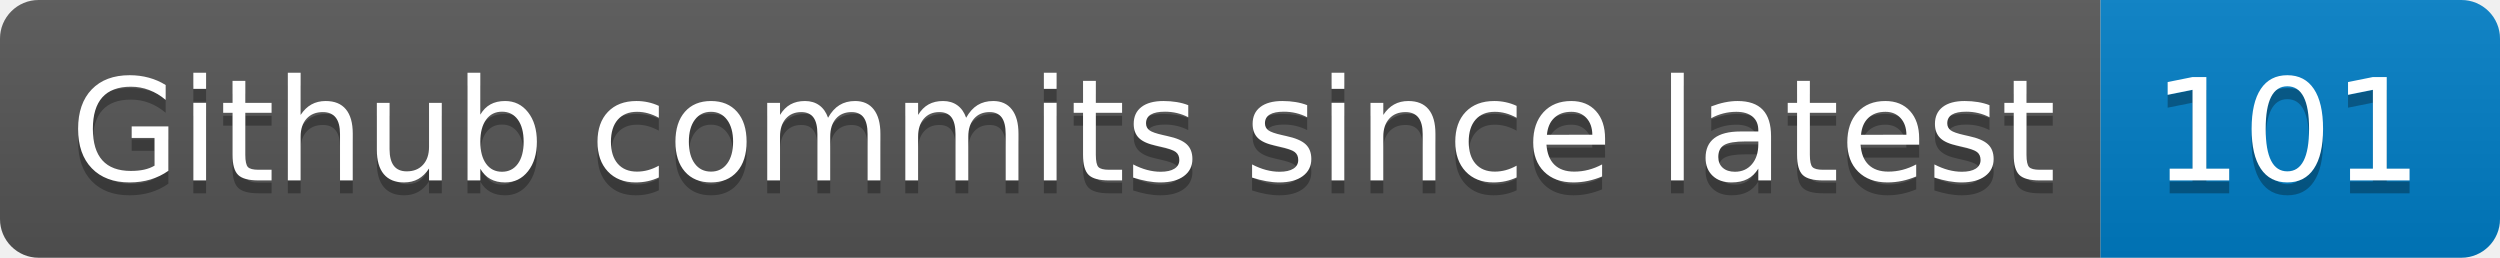
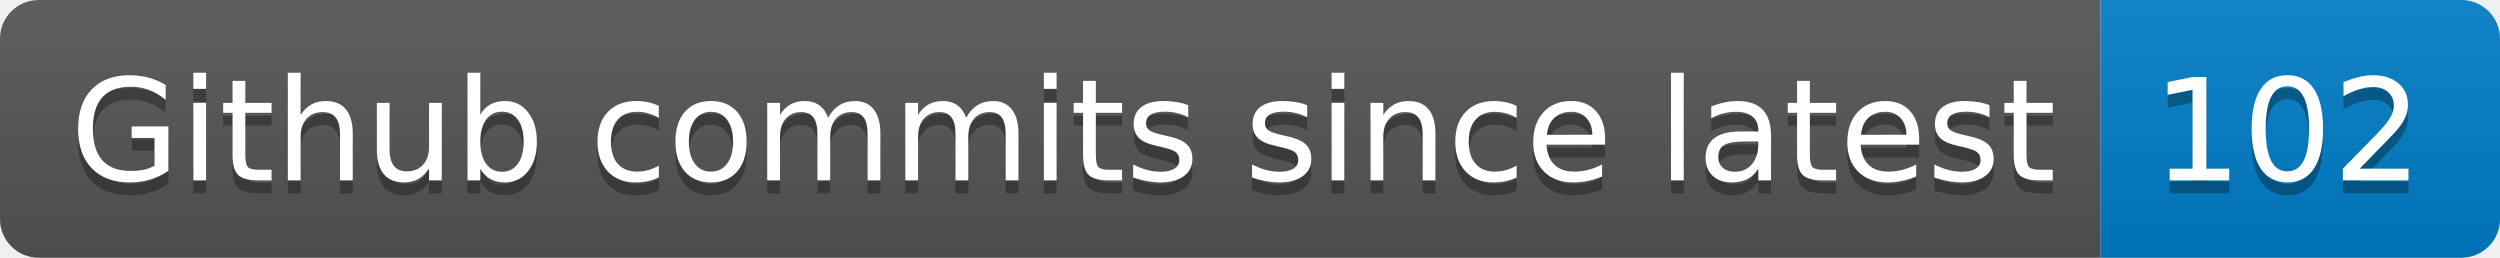
- <svg xmlns="http://www.w3.org/2000/svg" width="194" height="20" role="img" aria-label="Github commits since latest: 101">
+ <svg xmlns="http://www.w3.org/2000/svg" width="194" height="20" role="img" aria-label="Github commits since latest: 102">
  <linearGradient id="s" x2="0" y2="100%">
    <stop offset="0" stop-color="#bbb" stop-opacity=".1" />
    <stop offset="1" stop-opacity=".1" />
  </linearGradient>
  <clipPath id="r">
    <rect width="194" height="20" rx="3" fill="#fff" />
  </clipPath>
  <g clip-path="url(#r)">
    <rect width="163" height="20" fill="#555" />
    <rect x="163" width="31" height="20" fill="#007ec6" />
    <rect width="194" height="20" fill="url(#s)" />
  </g>
  <g fill="#fff" text-anchor="middle" font-family="Verdana,Geneva,DejaVu Sans,sans-serif" text-rendering="geometricPrecision" font-size="110">
    <text aria-hidden="true" x="825" y="150" fill="#010101" fill-opacity=".3" transform="scale(.1)" textLength="1530">Github commits since latest</text>
    <text x="825" y="140" transform="scale(.1)" fill="#fff" textLength="1530">Github commits since latest</text>
-     <text aria-hidden="true" x="1775" y="150" fill="#010101" fill-opacity=".3" transform="scale(.1)" textLength="210">101</text>
-     <text x="1775" y="140" transform="scale(.1)" fill="#fff" textLength="210">101</text>
+     <text aria-hidden="true" x="1775" y="150" fill="#010101" fill-opacity=".3" transform="scale(.1)" textLength="210">102</text>
+     <text x="1775" y="140" transform="scale(.1)" fill="#fff" textLength="210">102</text>
  </g>
</svg>
